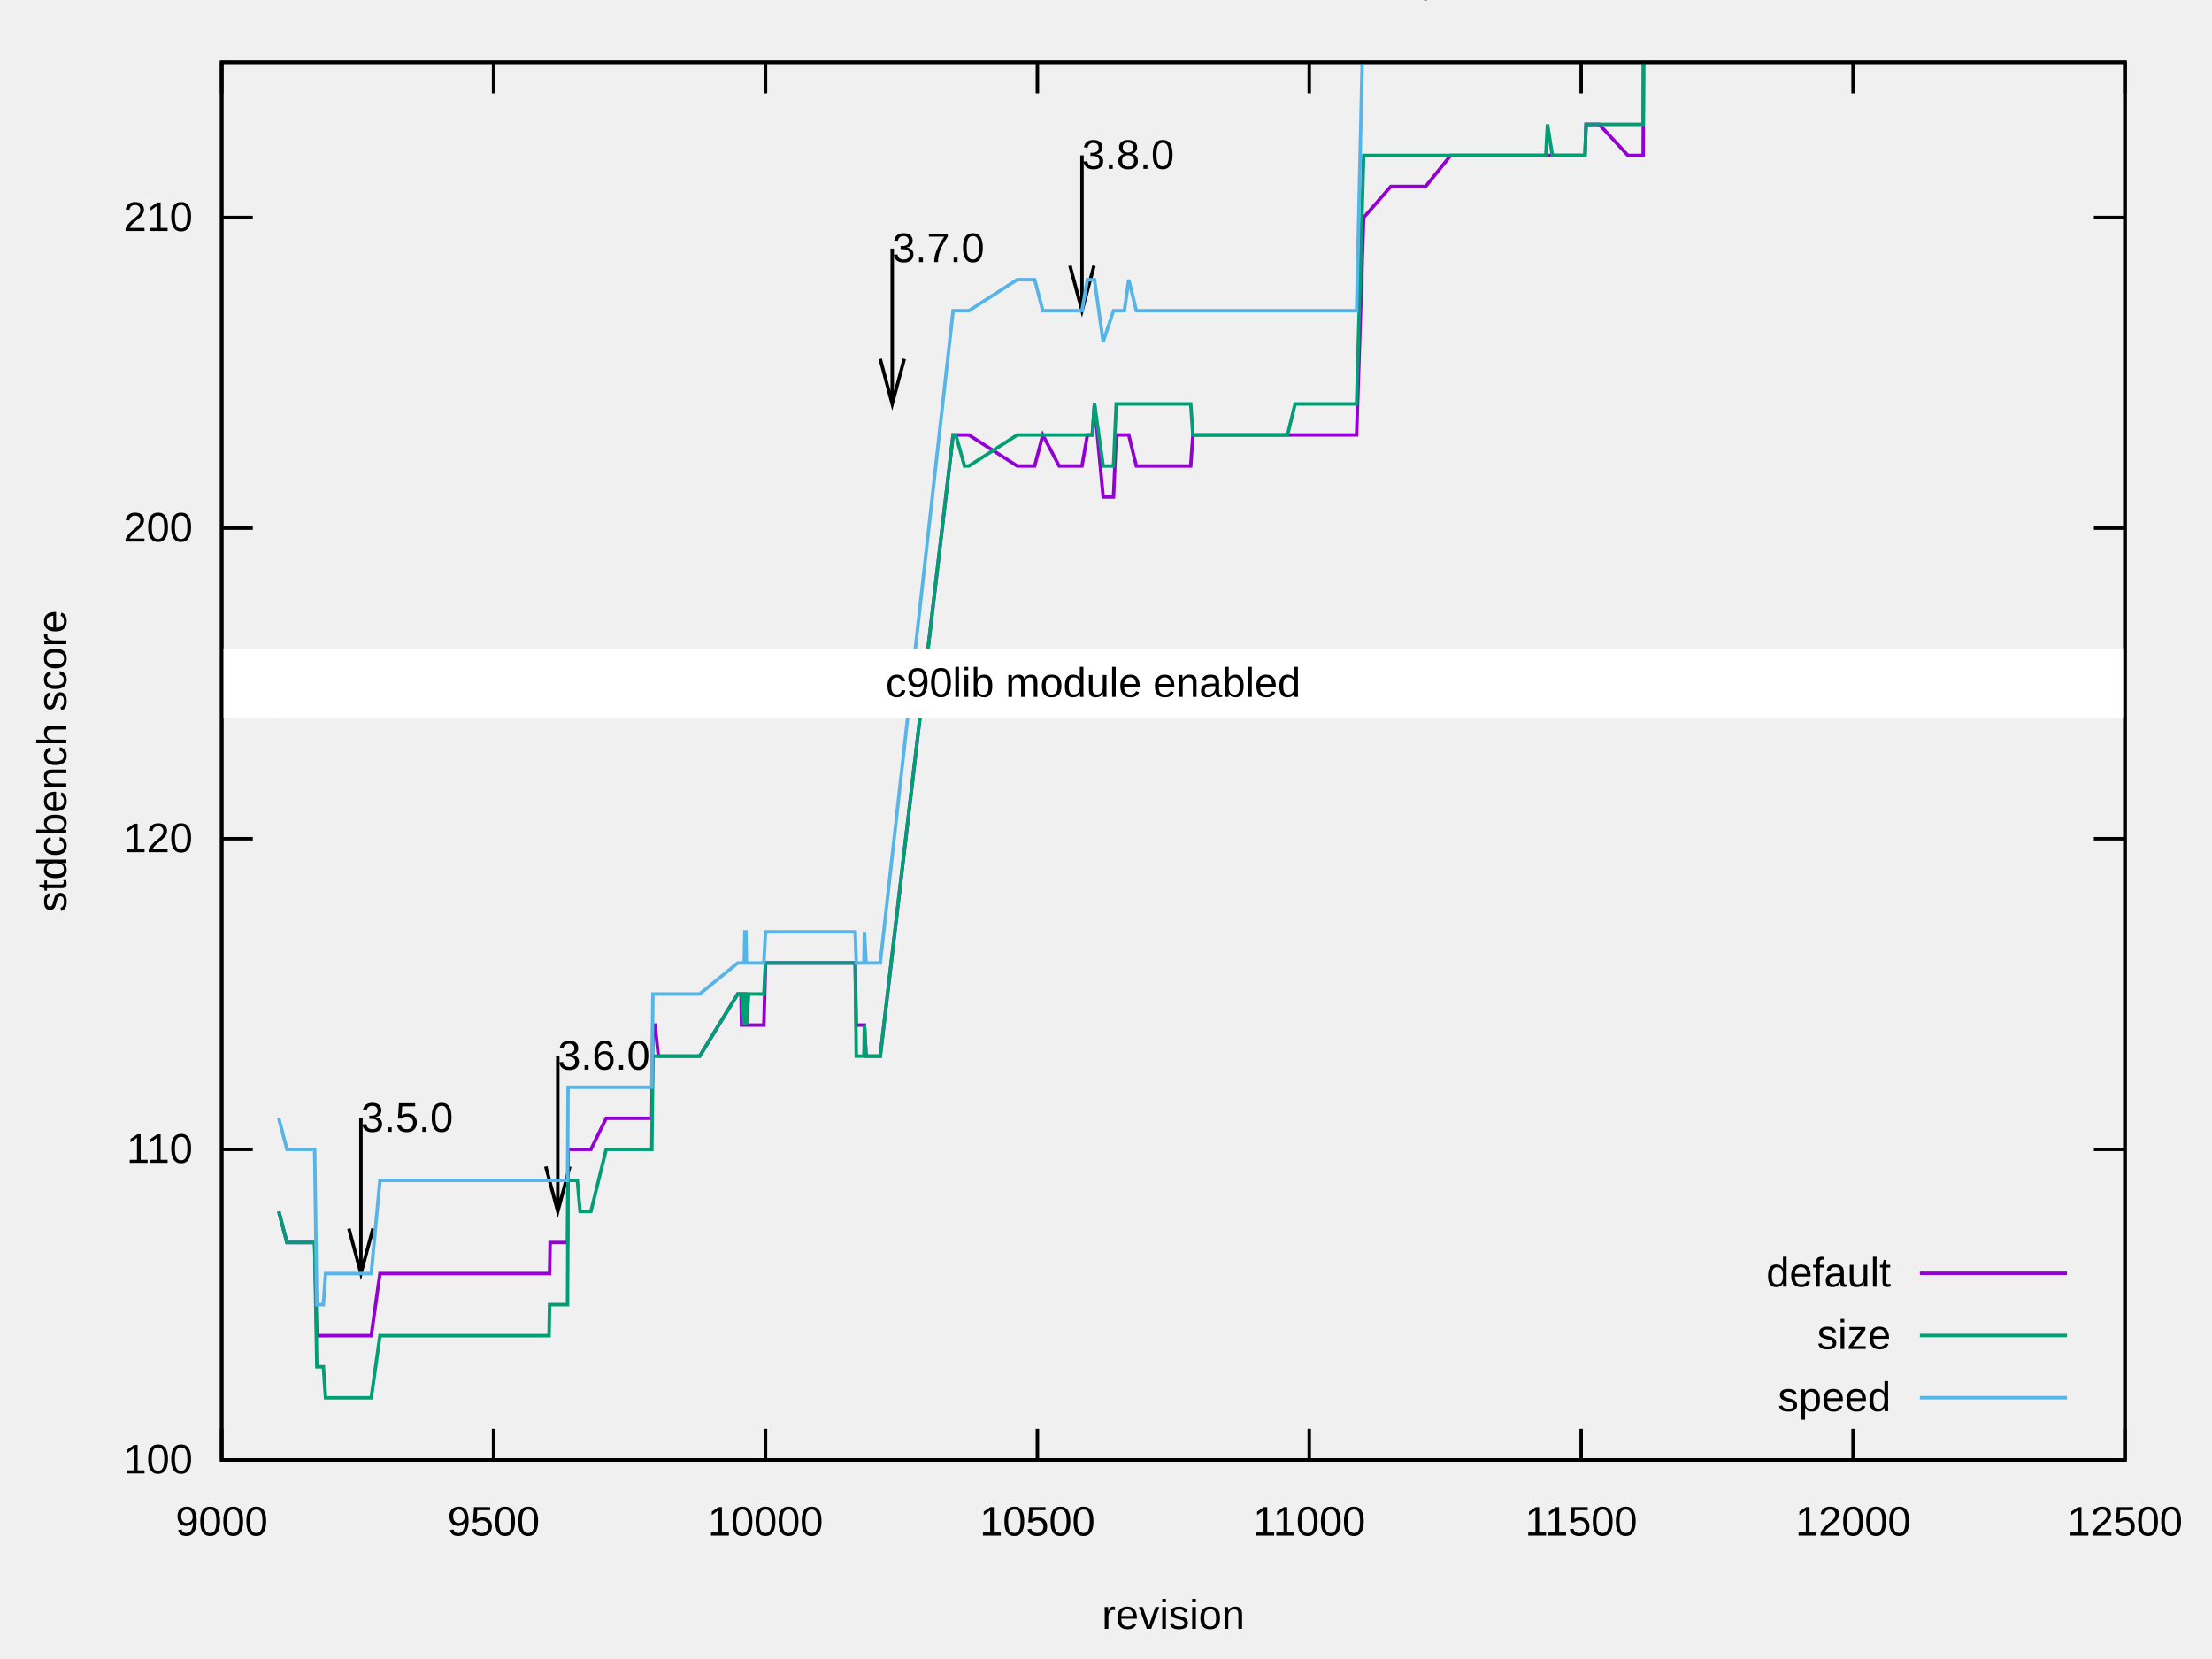
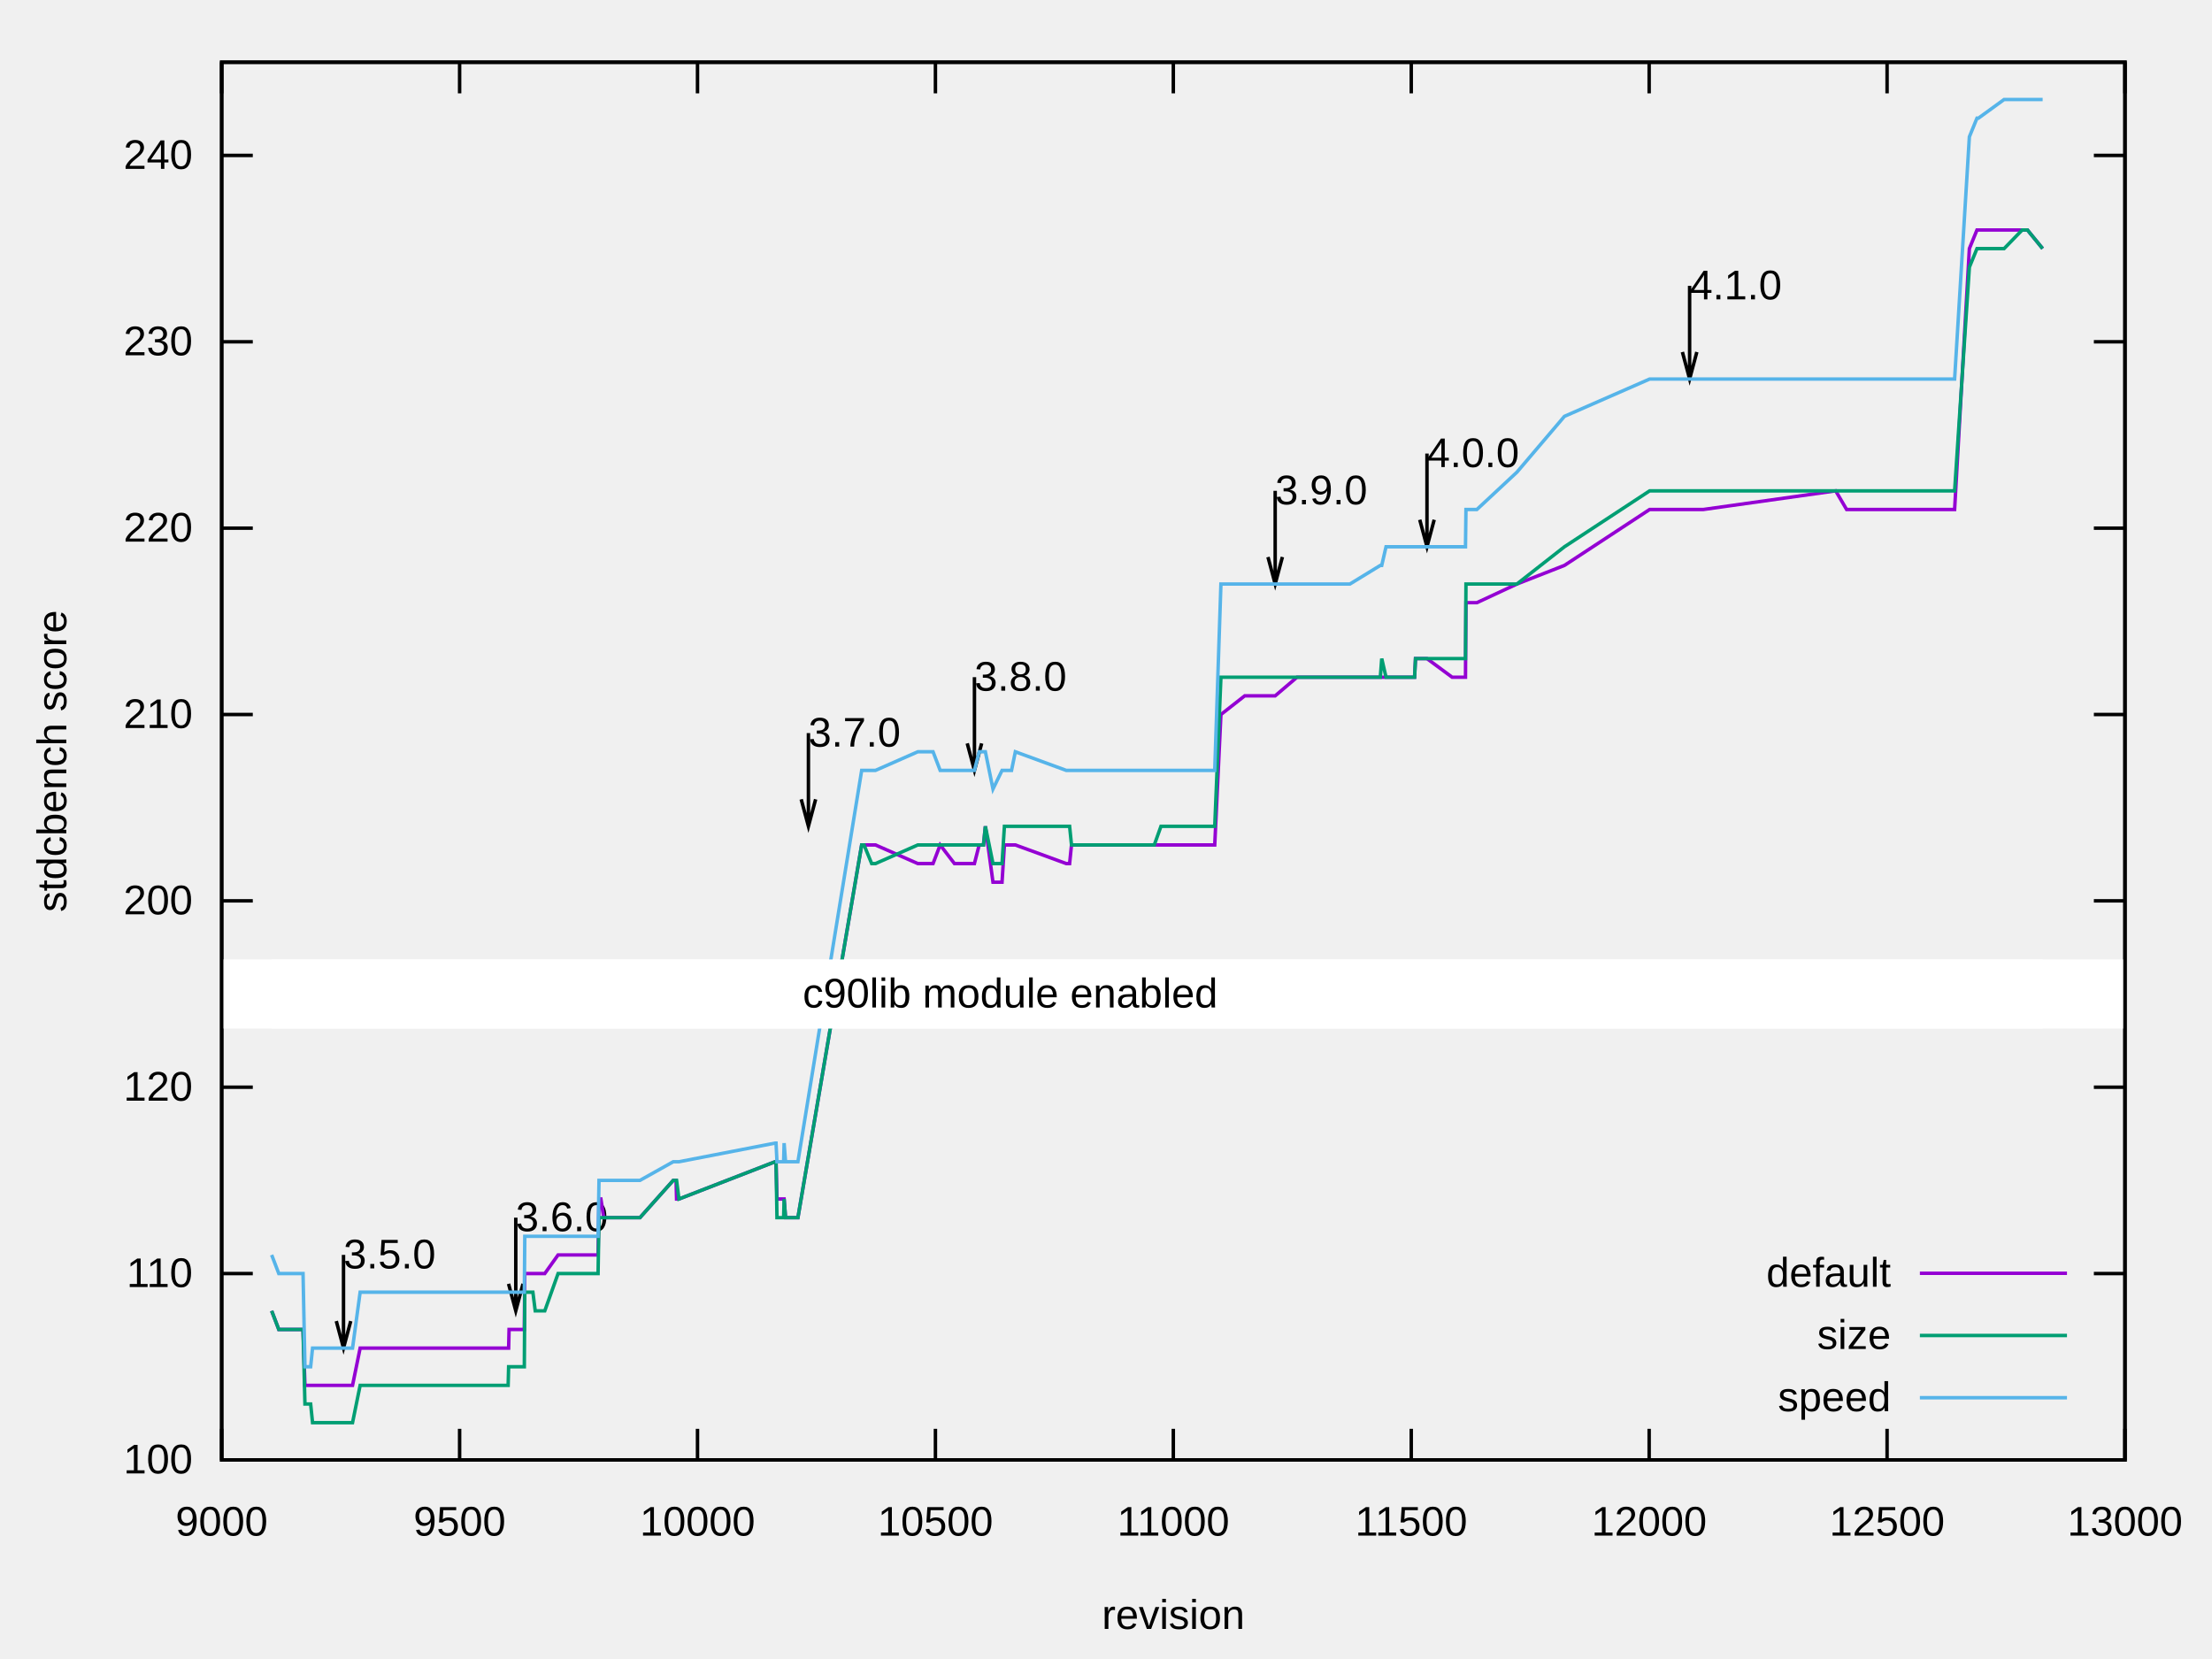
<svg xmlns="http://www.w3.org/2000/svg" xmlns:xlink="http://www.w3.org/1999/xlink" width="640" height="480" viewBox="0 0 640 480">
  <g id="gnuplot_canvas">
    <rect x="0" y="0" width="640" height="480" fill="none" />
    <defs>
      <circle id="gpDot" r="0.5" stroke-width="0.5" stroke="currentColor" />
      <path id="gpPt0" stroke-width="0.222" stroke="currentColor" d="M-1,0 h2 M0,-1 v2" />
      <path id="gpPt1" stroke-width="0.222" stroke="currentColor" d="M-1,-1 L1,1 M1,-1 L-1,1" />
      <path id="gpPt2" stroke-width="0.222" stroke="currentColor" d="M-1,0 L1,0 M0,-1 L0,1 M-1,-1 L1,1 M-1,1 L1,-1" />
      <rect id="gpPt3" stroke-width="0.222" stroke="currentColor" x="-1" y="-1" width="2" height="2" />
      <rect id="gpPt4" stroke-width="0.222" stroke="currentColor" fill="currentColor" x="-1" y="-1" width="2" height="2" />
      <circle id="gpPt5" stroke-width="0.222" stroke="currentColor" cx="0" cy="0" r="1" />
      <use xlink:href="#gpPt5" id="gpPt6" fill="currentColor" stroke="none" />
      <path id="gpPt7" stroke-width="0.222" stroke="currentColor" d="M0,-1.33 L-1.33,0.67 L1.33,0.67 z" />
      <use xlink:href="#gpPt7" id="gpPt8" fill="currentColor" stroke="none" />
      <use xlink:href="#gpPt7" id="gpPt9" stroke="currentColor" transform="rotate(180)" />
      <use xlink:href="#gpPt9" id="gpPt10" fill="currentColor" stroke="none" />
      <use xlink:href="#gpPt3" id="gpPt11" stroke="currentColor" transform="rotate(45)" />
      <use xlink:href="#gpPt11" id="gpPt12" fill="currentColor" stroke="none" />
      <path id="gpPt13" stroke-width="0.222" stroke="currentColor" d="M0,1.330 L1.265,0.411 L0.782,-1.067 L-0.782,-1.076 L-1.265,0.411 z" />
      <use xlink:href="#gpPt13" id="gpPt14" fill="currentColor" stroke="none" />
      <filter id="textbox" filterUnits="objectBoundingBox" x="0" y="0" height="1" width="1">
        <feFlood flood-color="white" flood-opacity="1" result="bgnd" />
        <feComposite in="SourceGraphic" in2="bgnd" operator="atop" />
      </filter>
      <filter id="greybox" filterUnits="objectBoundingBox" x="0" y="0" height="1" width="1">
        <feFlood flood-color="lightgrey" flood-opacity="1" result="grey" />
        <feComposite in="SourceGraphic" in2="grey" operator="atop" />
      </filter>
    </defs>
    <g fill="none" color="white" stroke="currentColor" stroke-width="1.00" stroke-linecap="butt" stroke-linejoin="miter">
</g>
    <g fill="none" color="black" stroke="currentColor" stroke-width="1.00" stroke-linecap="butt" stroke-linejoin="miter">
      <path stroke="black" d="M64.14,422.40 L73.14,422.40 M614.82,422.40 L605.82,422.40  " />
      <g transform="translate(55.75,426.30)" stroke="none" fill="black" font-family="Arial" font-size="12.00" text-anchor="end">
        <text>
          <tspan font-family="Arial">100</tspan>
        </text>
      </g>
    </g>
    <g fill="none" color="black" stroke="currentColor" stroke-width="1.00" stroke-linecap="butt" stroke-linejoin="miter">
-       <path stroke="black" d="M64.14,332.54 L73.14,332.54 M614.82,332.54 L605.82,332.54  " />
-       <g transform="translate(55.75,336.44)" stroke="none" fill="black" font-family="Arial" font-size="12.00" text-anchor="end">
+       <path stroke="black" d="M64.14,368.48 L73.14,368.48 M614.82,368.48 L605.82,368.48  " />
+       <g transform="translate(55.75,372.38)" stroke="none" fill="black" font-family="Arial" font-size="12.00" text-anchor="end">
        <text>
          <tspan font-family="Arial">110</tspan>
        </text>
      </g>
    </g>
    <g fill="none" color="black" stroke="currentColor" stroke-width="1.00" stroke-linecap="butt" stroke-linejoin="miter">
-       <path stroke="black" d="M64.14,242.67 L73.14,242.67 M614.82,242.67 L605.82,242.67  " />
-       <g transform="translate(55.75,246.57)" stroke="none" fill="black" font-family="Arial" font-size="12.00" text-anchor="end">
+       <path stroke="black" d="M64.14,314.56 L73.14,314.56 M614.82,314.56 L605.82,314.56  " />
+       <g transform="translate(55.75,318.46)" stroke="none" fill="black" font-family="Arial" font-size="12.00" text-anchor="end">
        <text>
          <tspan font-family="Arial">120</tspan>
+         </text>
+       </g>
+     </g>
+     <g fill="none" color="black" stroke="currentColor" stroke-width="1.00" stroke-linecap="butt" stroke-linejoin="miter">
+       <path stroke="black" d="M64.14,260.64 L73.14,260.64 M614.82,260.64 L605.82,260.64  " />
+       <g transform="translate(55.75,264.54)" stroke="none" fill="black" font-family="Arial" font-size="12.00" text-anchor="end">
+         <text>
+           <tspan font-family="Arial">200</tspan>
+         </text>
+       </g>
+     </g>
+     <g fill="none" color="black" stroke="currentColor" stroke-width="1.00" stroke-linecap="butt" stroke-linejoin="miter">
+       <path stroke="black" d="M64.14,206.73 L73.14,206.73 M614.82,206.73 L605.82,206.73  " />
+       <g transform="translate(55.75,210.63)" stroke="none" fill="black" font-family="Arial" font-size="12.00" text-anchor="end">
+         <text>
+           <tspan font-family="Arial">210</tspan>
        </text>
      </g>
    </g>
    <g fill="none" color="black" stroke="currentColor" stroke-width="1.00" stroke-linecap="butt" stroke-linejoin="miter">
      <path stroke="black" d="M64.14,152.81 L73.14,152.81 M614.82,152.81 L605.82,152.81  " />
      <g transform="translate(55.75,156.71)" stroke="none" fill="black" font-family="Arial" font-size="12.00" text-anchor="end">
        <text>
-           <tspan font-family="Arial">200</tspan>
-         </text>
-       </g>
-     </g>
-     <g fill="none" color="black" stroke="currentColor" stroke-width="1.00" stroke-linecap="butt" stroke-linejoin="miter">
-       <path stroke="black" d="M64.14,62.94 L73.14,62.94 M614.82,62.94 L605.82,62.94  " />
-       <g transform="translate(55.75,66.84)" stroke="none" fill="black" font-family="Arial" font-size="12.00" text-anchor="end">
-         <text>
-           <tspan font-family="Arial">210</tspan>
+           <tspan font-family="Arial">220</tspan>
+         </text>
+       </g>
+     </g>
+     <g fill="none" color="black" stroke="currentColor" stroke-width="1.00" stroke-linecap="butt" stroke-linejoin="miter">
+       <path stroke="black" d="M64.14,98.89 L73.14,98.89 M614.82,98.89 L605.82,98.89  " />
+       <g transform="translate(55.75,102.79)" stroke="none" fill="black" font-family="Arial" font-size="12.00" text-anchor="end">
+         <text>
+           <tspan font-family="Arial">230</tspan>
+         </text>
+       </g>
+     </g>
+     <g fill="none" color="black" stroke="currentColor" stroke-width="1.00" stroke-linecap="butt" stroke-linejoin="miter">
+       <path stroke="black" d="M64.14,44.97 L73.14,44.97 M614.82,44.97 L605.82,44.97  " />
+       <g transform="translate(55.75,48.87)" stroke="none" fill="black" font-family="Arial" font-size="12.00" text-anchor="end">
+         <text>
+           <tspan font-family="Arial">240</tspan>
        </text>
      </g>
    </g>
    <g fill="none" color="black" stroke="currentColor" stroke-width="1.00" stroke-linecap="butt" stroke-linejoin="miter">
      <path stroke="black" d="M64.14,422.40 L64.14,413.40 M64.14,18.01 L64.14,27.01  " />
      <g transform="translate(64.14,444.30)" stroke="none" fill="black" font-family="Arial" font-size="12.00" text-anchor="middle">
        <text>
          <tspan font-family="Arial"> 9000</tspan>
        </text>
      </g>
    </g>
    <g fill="none" color="black" stroke="currentColor" stroke-width="1.00" stroke-linecap="butt" stroke-linejoin="miter">
-       <path stroke="black" d="M142.81,422.40 L142.81,413.40 M142.81,18.01 L142.81,27.01  " />
-       <g transform="translate(142.81,444.30)" stroke="none" fill="black" font-family="Arial" font-size="12.00" text-anchor="middle">
+       <path stroke="black" d="M132.98,422.40 L132.98,413.40 M132.98,18.01 L132.98,27.01  " />
+       <g transform="translate(132.98,444.30)" stroke="none" fill="black" font-family="Arial" font-size="12.00" text-anchor="middle">
        <text>
          <tspan font-family="Arial"> 9500</tspan>
        </text>
      </g>
    </g>
    <g fill="none" color="black" stroke="currentColor" stroke-width="1.00" stroke-linecap="butt" stroke-linejoin="miter">
-       <path stroke="black" d="M221.48,422.40 L221.48,413.40 M221.48,18.01 L221.48,27.01  " />
-       <g transform="translate(221.48,444.30)" stroke="none" fill="black" font-family="Arial" font-size="12.00" text-anchor="middle">
+       <path stroke="black" d="M201.81,422.40 L201.81,413.40 M201.81,18.01 L201.81,27.01  " />
+       <g transform="translate(201.81,444.30)" stroke="none" fill="black" font-family="Arial" font-size="12.00" text-anchor="middle">
        <text>
          <tspan font-family="Arial"> 10000</tspan>
        </text>
      </g>
    </g>
    <g fill="none" color="black" stroke="currentColor" stroke-width="1.00" stroke-linecap="butt" stroke-linejoin="miter">
-       <path stroke="black" d="M300.15,422.40 L300.15,413.40 M300.15,18.01 L300.15,27.01  " />
-       <g transform="translate(300.15,444.30)" stroke="none" fill="black" font-family="Arial" font-size="12.00" text-anchor="middle">
+       <path stroke="black" d="M270.65,422.40 L270.65,413.40 M270.65,18.01 L270.65,27.01  " />
+       <g transform="translate(270.65,444.30)" stroke="none" fill="black" font-family="Arial" font-size="12.00" text-anchor="middle">
        <text>
          <tspan font-family="Arial"> 10500</tspan>
        </text>
      </g>
    </g>
    <g fill="none" color="black" stroke="currentColor" stroke-width="1.00" stroke-linecap="butt" stroke-linejoin="miter">
-       <path stroke="black" d="M378.81,422.40 L378.81,413.40 M378.81,18.01 L378.81,27.01  " />
-       <g transform="translate(378.81,444.30)" stroke="none" fill="black" font-family="Arial" font-size="12.00" text-anchor="middle">
+       <path stroke="black" d="M339.48,422.40 L339.48,413.40 M339.48,18.01 L339.48,27.01  " />
+       <g transform="translate(339.48,444.30)" stroke="none" fill="black" font-family="Arial" font-size="12.00" text-anchor="middle">
        <text>
          <tspan font-family="Arial"> 11000</tspan>
        </text>
      </g>
    </g>
    <g fill="none" color="black" stroke="currentColor" stroke-width="1.00" stroke-linecap="butt" stroke-linejoin="miter">
-       <path stroke="black" d="M457.48,422.40 L457.48,413.40 M457.48,18.01 L457.48,27.01  " />
-       <g transform="translate(457.48,444.30)" stroke="none" fill="black" font-family="Arial" font-size="12.00" text-anchor="middle">
+       <path stroke="black" d="M408.32,422.40 L408.32,413.40 M408.32,18.01 L408.32,27.01  " />
+       <g transform="translate(408.32,444.30)" stroke="none" fill="black" font-family="Arial" font-size="12.00" text-anchor="middle">
        <text>
          <tspan font-family="Arial"> 11500</tspan>
        </text>
      </g>
    </g>
    <g fill="none" color="black" stroke="currentColor" stroke-width="1.00" stroke-linecap="butt" stroke-linejoin="miter">
-       <path stroke="black" d="M536.15,422.40 L536.15,413.40 M536.15,18.01 L536.15,27.01  " />
-       <g transform="translate(536.15,444.30)" stroke="none" fill="black" font-family="Arial" font-size="12.00" text-anchor="middle">
+       <path stroke="black" d="M477.15,422.40 L477.15,413.40 M477.15,18.01 L477.15,27.01  " />
+       <g transform="translate(477.15,444.30)" stroke="none" fill="black" font-family="Arial" font-size="12.00" text-anchor="middle">
        <text>
          <tspan font-family="Arial"> 12000</tspan>
+         </text>
+       </g>
+     </g>
+     <g fill="none" color="black" stroke="currentColor" stroke-width="1.00" stroke-linecap="butt" stroke-linejoin="miter">
+       <path stroke="black" d="M545.99,422.40 L545.99,413.40 M545.99,18.01 L545.99,27.01  " />
+       <g transform="translate(545.99,444.30)" stroke="none" fill="black" font-family="Arial" font-size="12.00" text-anchor="middle">
+         <text>
+           <tspan font-family="Arial"> 12500</tspan>
        </text>
      </g>
    </g>
    <g fill="none" color="black" stroke="currentColor" stroke-width="1.00" stroke-linecap="butt" stroke-linejoin="miter">
      <path stroke="black" d="M614.82,422.40 L614.82,413.40 M614.82,18.01 L614.82,27.01  " />
      <g transform="translate(614.82,444.30)" stroke="none" fill="black" font-family="Arial" font-size="12.00" text-anchor="middle">
        <text>
-           <tspan font-family="Arial"> 12500</tspan>
+           <tspan font-family="Arial"> 13000</tspan>
        </text>
      </g>
    </g>
    <g fill="none" color="black" stroke="currentColor" stroke-width="1.00" stroke-linecap="butt" stroke-linejoin="miter">
</g>
    <g fill="none" color="black" stroke="currentColor" stroke-width="1.00" stroke-linecap="butt" stroke-linejoin="miter">
      <path stroke="black" d="M64.14,18.01 L64.14,422.40 L614.82,422.40 L614.82,18.01 L64.14,18.01 Z  " />
-       <g transform="translate(104.42,327.45)" stroke="none" fill="black" font-family="Arial" font-size="12.00" text-anchor="start">
+       <g transform="translate(99.38,366.99)" stroke="none" fill="black" font-family="Arial" font-size="12.00" text-anchor="start">
        <text>
          <tspan font-family="Arial">3.5.0</tspan>
        </text>
      </g>
-       <g transform="translate(161.37,309.48)" stroke="none" fill="black" font-family="Arial" font-size="12.00" text-anchor="start">
+       <g transform="translate(149.22,356.21)" stroke="none" fill="black" font-family="Arial" font-size="12.00" text-anchor="start">
        <text>
          <tspan font-family="Arial">3.6.0</tspan>
        </text>
      </g>
-       <g transform="translate(258.14,75.83)" stroke="none" fill="black" font-family="Arial" font-size="12.00" text-anchor="start">
+       <g transform="translate(233.89,216.02)" stroke="none" fill="black" font-family="Arial" font-size="12.00" text-anchor="start">
        <text>
          <tspan font-family="Arial">3.7.0</tspan>
        </text>
      </g>
-       <g transform="translate(313.05,48.87)" stroke="none" fill="black" font-family="Arial" font-size="12.00" text-anchor="start">
+       <g transform="translate(281.93,199.84)" stroke="none" fill="black" font-family="Arial" font-size="12.00" text-anchor="start">
        <text>
          <tspan font-family="Arial">3.8.0</tspan>
        </text>
      </g>
+       <g transform="translate(368.94,145.92)" stroke="none" fill="black" font-family="Arial" font-size="12.00" text-anchor="start">
+         <text>
+           <tspan font-family="Arial">3.9.0</tspan>
+         </text>
+       </g>
+       <g transform="translate(412.86,135.14)" stroke="none" fill="black" font-family="Arial" font-size="12.00" text-anchor="start">
+         <text>
+           <tspan font-family="Arial">4.0.0</tspan>
+         </text>
+       </g>
+       <g transform="translate(488.85,86.61)" stroke="none" fill="black" font-family="Arial" font-size="12.00" text-anchor="start">
+         <text>
+           <tspan font-family="Arial">4.1.0</tspan>
+         </text>
+       </g>
    </g>
    <g fill="none" color="black" stroke="black" stroke-width="20.00" stroke-linecap="butt" stroke-linejoin="miter">
</g>
    <g fill="none" color="black" stroke="currentColor" stroke-width="20.00" stroke-linecap="butt" stroke-linejoin="miter">
-       <path stroke="white" d="M64.15,197.73 L614.83,197.73  " />
+       <path stroke="white" d="M64.15,287.59 L614.83,287.59  " />
    </g>
    <g fill="none" color="black" stroke="white" stroke-width="1.00" stroke-linecap="butt" stroke-linejoin="miter">
-       <path stroke="black" d="M100.95,355.46 L104.43,368.47 L107.91,355.46 M104.43,323.54 L104.43,368.47 M157.90,337.49 L161.38,350.50 L164.86,337.49   M161.38,305.57 L161.38,350.50 M254.67,103.84 L258.15,116.85 L261.63,103.84 M258.15,71.92 L258.15,116.85 M309.58,76.88   L313.06,89.89 L316.54,76.88 M313.06,44.96 L313.06,89.89 M412.49,0.01 L412.49,0.03 M412.48,0.01 L412.49,0.03   L412.49,0.01  " />
+       <path stroke="black" d="M97.30,382.23 L99.39,390.04 L101.48,382.23 M99.39,363.08 L99.39,390.04 M147.14,371.45 L149.23,379.26 L151.32,371.45   M149.23,352.30 L149.23,379.26 M231.81,231.26 L233.90,239.07 L235.99,231.26 M233.90,212.11 L233.90,239.07 M279.85,215.08   L281.94,222.89 L284.03,215.08 M281.94,195.93 L281.94,222.89 M366.86,161.16 L368.95,168.97 L371.04,161.16 M368.95,142.01   L368.95,168.97 M410.78,150.38 L412.87,158.19 L414.96,150.38 M412.87,131.23 L412.87,158.19 M486.77,101.85 L488.86,109.66   L490.95,101.85 M488.86,82.70 L488.86,109.66  " />
    </g>
    <g fill="none" color="black" stroke="currentColor" stroke-width="1.00" stroke-linecap="butt" stroke-linejoin="miter">
      <g transform="translate(19.18,220.21) rotate(270)" stroke="none" fill="black" font-family="Arial" font-size="12.00" text-anchor="middle">
        <text>
          <tspan font-family="Arial">stdcbench score</tspan>
        </text>
      </g>
    </g>
    <g fill="none" color="black" stroke="currentColor" stroke-width="1.00" stroke-linecap="butt" stroke-linejoin="miter">
      <g transform="translate(339.48,471.30)" stroke="none" fill="black" font-family="Arial" font-size="12.00" text-anchor="middle">
        <text>
          <tspan font-family="Arial">revision</tspan>
        </text>
      </g>
    </g>
    <g fill="none" color="black" stroke="currentColor" stroke-width="1.00" stroke-linecap="butt" stroke-linejoin="miter">
</g>
    <g id="gnuplot_plot_1">
      <g fill="none" color="black" stroke="currentColor" stroke-width="1.00" stroke-linecap="butt" stroke-linejoin="miter">
        <g transform="translate(547.09,372.30)" stroke="none" fill="black" font-family="Arial" font-size="12.00" text-anchor="end">
          <text>
            <tspan font-family="Arial">default</tspan>
          </text>
        </g>
      </g>
      <g fill="none" color="black" stroke="currentColor" stroke-width="1.00" stroke-linecap="butt" stroke-linejoin="miter">
-         <path stroke="rgb(148,   0, 211)" d="M555.48,368.40 L598.04,368.40 M80.66,350.51 L83.02,359.49 L83.65,359.49 L84.12,359.49 L85.85,359.49 L88.84,359.49   L91.04,359.49 L91.67,386.45 L92.78,386.45 L93.56,386.45 L94.19,386.45 L94.51,386.45 L96.71,386.45 L96.87,386.45   L98.44,386.45 L100.80,386.45 L104.42,386.45 L107.41,386.45 L109.93,368.48 L112.44,368.48 L113.07,368.48 L114.33,368.48   L119.84,368.48 L123.30,368.48 L133.05,368.48 L133.68,368.48 L134.16,368.48 L135.26,368.48 L136.67,368.48 L139.35,368.48   L140.76,368.48 L141.55,368.48 L141.71,368.48 L142.49,368.48 L146.11,368.48 L149.10,368.48 L150.68,368.48 L153.51,368.48   L155.55,368.48 L156.81,368.48 L157.91,368.48 L158.70,368.48 L158.86,368.48 L159.01,368.48 L159.17,359.49 L161.37,359.49   L162.32,359.49 L163.58,359.49 L164.05,359.49 L164.21,359.49 L164.36,332.54 L164.52,332.54 L164.84,332.54 L165.62,332.54   L165.78,332.54 L166.25,332.54 L166.57,332.54 L166.88,332.54 L167.04,332.54 L167.83,332.54 L168.30,332.54 L168.61,332.54   L168.77,332.54 L168.93,332.54 L170.97,332.54 L175.38,323.55 L179.00,323.55 L180.57,323.55 L181.67,323.55 L182.30,323.55   L183.87,323.55 L184.35,323.55 L184.50,323.55 L184.66,323.55 L184.82,323.55 L185.76,323.55 L187.49,323.55 L188.44,323.55   L188.59,323.55 L188.91,296.59 L189.54,296.59 L190.48,305.58 L191.11,305.58 L191.27,305.58 L192.37,305.58 L192.84,305.58   L193.00,305.58 L193.16,305.58 L194.73,305.58 L195.04,305.58 L195.67,305.58 L202.44,305.58 L213.45,287.60 L214.08,287.60   L214.40,287.60 L214.55,296.59 L215.34,296.59 L215.50,287.60 L215.81,287.60 L215.97,296.59 L216.60,296.59 L217.70,296.59   L218.96,296.59 L220.53,296.59 L221.01,296.59 L221.48,278.62 L224.15,278.62 L229.03,278.62 L230.60,278.62 L232.33,278.62   L232.81,278.62 L233.59,278.62 L234.06,278.62 L238.47,278.62 L240.99,278.62 L244.61,278.62 L247.12,278.62 L247.44,278.62   L247.75,296.59 L248.85,296.59 L249.96,296.59 L250.11,296.59 L250.58,305.58 L251.69,305.58 L254.36,305.58 L254.68,305.58   L275.76,125.85 L276.39,125.85 L276.55,125.85 L279.06,125.85 L279.22,125.85 L280.32,125.85 L294.32,134.83 L299.36,134.83   L301.72,125.85 L306.44,134.83 L309.27,134.83 L313.05,134.83 L314.62,125.85 L316.04,125.85 L316.67,116.86 L319.18,143.82   L322.17,143.82 L322.96,125.85 L324.69,125.85 L325.32,125.85 L326.58,125.85 L328.78,134.83 L343.41,134.83 L344.51,134.83   L345.14,125.85 L345.30,125.85 L345.46,125.85 L345.77,125.85 L347.35,125.85 L363.08,125.85 L372.52,125.85 L374.72,125.85   L392.50,125.85 L394.55,62.94 L402.41,53.96 L412.48,53.96 L419.72,44.97 L430.74,44.97 L431.52,44.97 L437.19,44.97   L447.26,44.97 L447.73,44.97 L449.14,44.97 L458.58,44.97 L458.90,35.98 L462.67,35.98 L471.01,44.97 L475.42,44.97   L475.53,18.01  " />
+         <path stroke="rgb(148,   0, 211)" d="M555.48,368.40 L598.04,368.40 M78.60,379.27 L80.66,384.66 L81.21,384.66 L81.62,384.66 L83.14,384.66 L85.75,384.66   L87.68,384.66 L88.23,400.83 L89.20,400.83 L89.88,400.83 L90.43,400.83 L90.71,400.83 L92.64,400.83 L92.78,400.83   L94.15,400.83 L96.22,400.83 L99.38,400.83 L102.00,400.83 L104.20,390.05 L106.40,390.05 L106.96,390.05 L108.06,390.05   L112.88,390.05 L115.90,390.05 L124.44,390.05 L124.99,390.05 L125.40,390.05 L126.37,390.05 L127.61,390.05 L129.95,390.05   L131.19,390.05 L131.87,390.05 L132.01,390.05 L132.70,390.05 L135.87,390.05 L138.48,390.05 L139.86,390.05 L142.34,390.05   L144.13,390.05 L145.23,390.05 L146.19,390.05 L146.88,390.05 L147.02,390.05 L147.16,390.05 L147.29,384.66 L149.22,384.66   L150.05,384.66 L151.15,384.66 L151.56,384.66 L151.70,384.66 L151.84,368.48 L151.97,368.48 L152.25,368.48 L152.94,368.48   L153.07,368.48 L153.49,368.48 L153.76,368.48 L154.04,368.48 L154.18,368.48 L154.86,368.48 L155.28,368.48 L155.55,368.48   L155.69,368.48 L155.83,368.48 L157.62,368.48 L161.47,363.09 L164.64,363.09 L166.02,363.09 L166.98,363.09 L167.53,363.09   L168.91,363.09 L169.32,363.09 L169.46,363.09 L169.60,363.09 L169.73,363.09 L170.56,363.09 L172.07,363.09 L172.90,363.09   L173.04,363.09 L173.31,346.91 L173.86,346.91 L174.69,352.31 L175.24,352.31 L175.38,352.31 L176.34,352.31 L176.75,352.31   L176.89,352.31 L177.03,352.31 L178.41,352.31 L178.68,352.31 L179.23,352.31 L185.15,352.31 L194.79,341.52 L195.34,341.52   L195.61,341.52 L195.75,346.91 L196.44,346.91 L224.25,336.13 L224.53,336.13 L224.80,346.91 L225.76,346.91 L226.73,346.91   L226.87,346.91 L227.28,352.31 L228.24,352.31 L230.58,352.31 L230.86,352.31 L249.31,244.47 L249.86,244.47 L249.99,244.47   L252.20,244.47 L252.33,244.47 L253.30,244.47 L265.55,249.86 L269.96,249.86 L272.02,244.47 L276.15,249.86 L278.63,249.86   L281.93,249.86 L283.31,244.47 L284.55,244.47 L285.10,239.08 L287.30,255.25 L289.92,255.25 L290.61,244.47 L292.12,244.47   L292.67,244.47 L293.77,244.47 L308.50,249.86 L309.47,249.86 L310.02,244.47 L310.16,244.47 L310.29,244.47 L310.57,244.47   L311.95,244.47 L325.71,244.47 L333.97,244.47 L335.90,244.47 L351.46,244.47 L353.25,206.73 L360.13,201.33 L368.94,201.33   L375.27,195.94 L384.91,195.94 L385.60,195.94 L390.56,195.94 L399.37,195.94 L399.78,195.94 L401.02,195.94 L409.28,195.94   L409.55,190.55 L412.86,190.55 L420.15,195.94 L424.01,195.94 L424.15,174.37 L425.52,174.37 L426.21,174.37 L426.35,174.37   L427.18,174.37 L427.31,174.37 L438.88,168.98 L452.64,163.59 L477.29,147.41 L484.86,147.41 L488.85,147.41 L490.64,147.41   L490.92,147.41 L491.19,147.41 L491.74,147.41 L492.16,147.41 L492.84,147.41 L531.12,142.02 L534.28,147.41 L536.35,147.41   L539.10,147.41 L541.03,147.41 L544.33,147.41 L545.30,147.41 L547.09,147.41 L565.53,147.41 L569.80,71.93 L572.00,66.54   L572.42,66.54 L579.85,66.54 L585.08,66.54 L586.60,66.54 L591.00,71.93  " />
      </g>
    </g>
    <g id="gnuplot_plot_2">
      <g fill="none" color="black" stroke="currentColor" stroke-width="1.00" stroke-linecap="butt" stroke-linejoin="miter">
        <g transform="translate(547.09,390.30)" stroke="none" fill="black" font-family="Arial" font-size="12.00" text-anchor="end">
          <text>
            <tspan font-family="Arial">size</tspan>
          </text>
        </g>
      </g>
      <g fill="none" color="black" stroke="currentColor" stroke-width="1.00" stroke-linecap="butt" stroke-linejoin="miter">
-         <path stroke="rgb(  0, 158, 115)" d="M555.48,386.40 L598.04,386.40 M80.66,350.51 L83.02,359.49 L83.65,359.49 L84.12,359.49 L85.85,359.49 L88.84,359.49   L91.04,359.49 L91.67,395.44 L92.78,395.44 L93.56,395.44 L94.19,404.43 L94.51,404.43 L96.71,404.43 L96.87,404.43   L98.44,404.43 L100.80,404.43 L104.42,404.43 L107.41,404.43 L109.93,386.45 L112.44,386.45 L113.07,386.45 L114.33,386.45   L119.84,386.45 L123.30,386.45 L133.05,386.45 L133.68,386.45 L134.16,386.45 L135.26,386.45 L136.67,386.45 L139.35,386.45   L140.76,386.45 L141.55,386.45 L141.71,386.45 L142.49,386.45 L146.11,386.45 L149.10,386.45 L150.68,386.45 L153.51,386.45   L155.55,386.45 L156.81,386.45 L157.91,386.45 L158.70,386.45 L158.86,386.45 L159.01,377.47 L159.17,377.47 L161.37,377.47   L162.32,377.47 L163.58,377.47 L164.05,377.47 L164.21,377.47 L164.36,341.52 L164.52,341.52 L164.84,341.52 L165.62,341.52   L165.78,341.52 L166.25,341.52 L166.57,341.52 L166.88,341.52 L167.04,341.52 L167.83,350.51 L168.30,350.51 L168.61,350.51   L168.77,350.51 L168.93,350.51 L170.97,350.51 L175.38,332.54 L179.00,332.54 L180.57,332.54 L181.67,332.54 L182.30,332.54   L183.87,332.54 L184.35,332.54 L184.50,332.54 L184.66,332.54 L184.82,332.54 L185.76,332.54 L187.49,332.54 L188.44,332.54   L188.59,332.54 L188.91,305.58 L189.54,305.58 L190.48,305.58 L191.11,305.58 L191.27,305.58 L192.37,305.58 L192.84,305.58   L193.00,305.58 L193.16,305.58 L194.73,305.58 L195.04,305.58 L195.67,305.58 L202.44,305.58 L213.45,287.60 L214.08,287.60   L214.40,287.60 L214.55,287.60 L215.34,296.59 L215.50,287.60 L215.81,287.60 L215.97,296.59 L216.60,287.60 L217.70,287.60   L218.96,287.60 L220.53,287.60 L221.01,287.60 L221.48,278.62 L224.15,278.62 L229.03,278.62 L230.60,278.62 L232.33,278.62   L232.81,278.62 L233.59,278.62 L234.06,278.62 L238.47,278.62 L240.99,278.62 L244.61,278.62 L247.12,278.62 L247.44,278.62   L247.75,305.58 L248.85,305.58 L249.96,305.58 L250.11,296.59 L250.58,305.58 L251.69,305.58 L254.36,305.58 L254.68,305.58   L275.76,125.85 L276.39,125.85 L276.55,125.85 L279.06,134.83 L279.22,134.83 L280.32,134.83 L294.32,125.85 L299.36,125.85   L301.72,125.85 L306.44,125.85 L309.27,125.85 L313.05,125.85 L314.62,125.85 L316.04,125.85 L316.67,116.86 L319.18,134.83   L322.17,134.83 L322.96,116.86 L324.69,116.86 L325.32,116.86 L326.58,116.86 L328.78,116.86 L343.41,116.86 L344.51,116.86   L345.14,125.85 L345.30,125.85 L345.46,125.85 L345.77,125.85 L347.35,125.85 L363.08,125.85 L372.52,125.85 L374.72,116.86   L392.50,116.86 L394.55,44.97 L402.41,44.97 L412.48,44.97 L419.72,44.97 L430.74,44.97 L431.52,44.97 L437.19,44.97   L447.26,44.97 L447.73,35.98 L449.14,44.97 L458.58,44.97 L458.90,35.98 L462.67,35.98 L471.01,35.98 L475.42,35.98   L475.50,18.01  " />
+         <path stroke="rgb(  0, 158, 115)" d="M555.48,386.40 L598.04,386.40 M78.60,379.27 L80.66,384.66 L81.21,384.66 L81.62,384.66 L83.14,384.66 L85.75,384.66   L87.68,384.66 L88.23,406.22 L89.20,406.22 L89.88,406.22 L90.43,411.62 L90.71,411.62 L92.64,411.62 L92.78,411.62   L94.15,411.62 L96.22,411.62 L99.38,411.62 L102.00,411.62 L104.20,400.83 L106.40,400.83 L106.96,400.83 L108.06,400.83   L112.88,400.83 L115.90,400.83 L124.44,400.83 L124.99,400.83 L125.40,400.83 L126.37,400.83 L127.61,400.83 L129.95,400.83   L131.19,400.83 L131.87,400.83 L132.01,400.83 L132.70,400.83 L135.87,400.83 L138.48,400.83 L139.86,400.83 L142.34,400.83   L144.13,400.83 L145.23,400.83 L146.19,400.83 L146.88,400.83 L147.02,400.83 L147.16,395.44 L147.29,395.44 L149.22,395.44   L150.05,395.44 L151.15,395.44 L151.56,395.44 L151.70,395.44 L151.84,373.87 L151.97,373.87 L152.25,373.87 L152.94,373.87   L153.07,373.87 L153.49,373.87 L153.76,373.87 L154.04,373.87 L154.18,373.87 L154.86,379.27 L155.28,379.27 L155.55,379.27   L155.69,379.27 L155.83,379.27 L157.62,379.27 L161.47,368.48 L164.64,368.48 L166.02,368.48 L166.98,368.48 L167.53,368.48   L168.91,368.48 L169.32,368.48 L169.46,368.48 L169.60,368.48 L169.73,368.48 L170.56,368.48 L172.07,368.48 L172.90,368.48   L173.04,368.48 L173.31,352.31 L173.86,352.31 L174.69,352.31 L175.24,352.31 L175.38,352.31 L176.34,352.31 L176.75,352.31   L176.89,352.31 L177.03,352.31 L178.41,352.31 L178.68,352.31 L179.23,352.31 L185.15,352.31 L194.79,341.52 L195.34,341.52   L195.61,341.52 L195.75,341.52 L196.44,346.91 L224.25,336.13 L224.53,336.13 L224.80,352.31 L225.76,352.31 L226.73,352.31   L226.87,346.91 L227.28,352.31 L228.24,352.31 L230.58,352.31 L230.86,352.31 L249.31,244.47 L249.86,244.47 L249.99,244.47   L252.20,249.86 L252.33,249.86 L253.30,249.86 L265.55,244.47 L269.96,244.47 L272.02,244.47 L276.15,244.47 L278.63,244.47   L281.93,244.47 L283.31,244.47 L284.55,244.47 L285.10,239.08 L287.30,249.86 L289.92,249.86 L290.61,239.08 L292.12,239.08   L292.67,239.08 L293.77,239.08 L308.50,239.08 L309.47,239.08 L310.02,244.47 L310.16,244.47 L310.29,244.47 L310.57,244.47   L311.95,244.47 L325.71,244.47 L333.97,244.47 L335.90,239.08 L351.46,239.08 L353.25,195.94 L360.13,195.94 L368.94,195.94   L375.27,195.94 L384.91,195.94 L385.60,195.94 L390.56,195.94 L399.37,195.94 L399.78,190.55 L401.02,195.94 L409.28,195.94   L409.55,190.55 L412.86,190.55 L420.15,190.55 L424.01,190.55 L424.15,168.98 L425.52,168.98 L426.21,168.98 L426.35,168.98   L427.18,168.98 L427.31,168.98 L438.88,168.98 L452.64,158.20 L477.29,142.02 L484.86,142.02 L488.85,142.02 L490.64,142.02   L490.92,142.02 L491.19,142.02 L491.74,142.02 L492.16,142.02 L492.84,142.02 L531.12,142.02 L534.28,142.02 L536.35,142.02   L539.10,142.02 L541.03,142.02 L544.33,142.02 L545.30,142.02 L547.09,142.02 L565.53,142.02 L569.80,77.32 L572.00,71.93   L572.42,71.93 L579.85,71.93 L585.08,66.54 L586.60,66.54 L591.00,71.93  " />
      </g>
    </g>
    <g id="gnuplot_plot_3">
      <g fill="none" color="black" stroke="currentColor" stroke-width="1.00" stroke-linecap="butt" stroke-linejoin="miter">
        <g transform="translate(547.09,408.30)" stroke="none" fill="black" font-family="Arial" font-size="12.00" text-anchor="end">
          <text>
            <tspan font-family="Arial">speed</tspan>
          </text>
        </g>
      </g>
      <g fill="none" color="black" stroke="currentColor" stroke-width="1.00" stroke-linecap="butt" stroke-linejoin="miter">
-         <path stroke="rgb( 86, 180, 233)" d="M555.48,404.40 L598.04,404.40 M80.66,323.55 L83.02,332.54 L83.65,332.54 L84.12,332.54 L85.85,332.54 L88.84,332.54   L91.04,332.54 L91.67,377.47 L92.78,377.47 L93.56,377.47 L94.19,368.48 L94.51,368.48 L96.71,368.48 L96.87,368.48   L98.44,368.48 L100.80,368.48 L104.42,368.48 L107.41,368.48 L109.93,341.52 L112.44,341.52 L113.07,341.52 L114.33,341.52   L119.84,341.52 L123.30,341.52 L133.05,341.52 L133.68,341.52 L134.16,341.52 L135.26,341.52 L136.67,341.52 L139.35,341.52   L140.76,341.52 L141.55,341.52 L141.71,341.52 L142.49,341.52 L146.11,341.52 L149.10,341.52 L150.68,341.52 L153.51,341.52   L155.55,341.52 L156.81,341.52 L157.91,341.52 L158.70,341.52 L158.86,341.52 L159.01,341.52 L159.17,341.52 L161.37,341.52   L162.32,341.52 L163.58,341.52 L164.05,341.52 L164.21,341.52 L164.36,314.56 L164.52,314.56 L164.84,314.56 L165.62,314.56   L165.78,314.56 L166.25,314.56 L166.57,314.56 L166.88,314.56 L167.04,314.56 L167.83,314.56 L168.30,314.56 L168.61,314.56   L168.77,314.56 L168.93,314.56 L170.97,314.56 L175.38,314.56 L179.00,314.56 L180.57,314.56 L181.67,314.56 L182.30,314.56   L183.87,314.56 L184.35,314.56 L184.50,314.56 L184.66,314.56 L184.82,314.56 L185.76,314.56 L187.49,314.56 L188.44,314.56   L188.59,314.56 L188.91,287.60 L189.54,287.60 L190.48,287.60 L191.11,287.60 L191.27,287.60 L192.37,287.60 L192.84,287.60   L193.00,287.60 L193.16,287.60 L194.73,287.60 L195.04,287.60 L195.67,287.60 L202.44,287.60 L213.45,278.62 L214.08,278.62   L214.40,278.62 L214.55,278.62 L215.34,278.62 L215.50,269.63 L215.81,269.63 L215.97,278.62 L216.60,278.62 L217.70,278.62   L218.96,278.62 L220.53,278.62 L221.01,278.62 L221.48,269.63 L224.15,269.63 L229.03,269.63 L230.60,269.63 L232.33,269.63   L232.81,269.63 L233.59,269.63 L234.06,269.63 L238.47,269.63 L240.99,269.63 L244.61,269.63 L247.12,269.63 L247.44,269.63   L247.75,278.62 L248.85,278.62 L249.96,278.62 L250.11,269.63 L250.58,278.62 L251.69,278.62 L254.36,278.62 L254.68,278.62   L275.76,89.90 L276.39,89.90 L276.55,89.90 L279.06,89.90 L279.22,89.90 L280.32,89.90 L294.32,80.92 L299.36,80.92   L301.72,89.90 L306.44,89.90 L309.27,89.90 L313.05,89.90 L314.62,80.92 L316.04,80.92 L316.67,80.92 L319.18,98.89   L322.17,89.90 L322.96,89.90 L324.69,89.90 L325.32,89.90 L326.58,80.92 L328.78,89.90 L343.41,89.90 L344.51,89.90   L345.14,89.90 L345.30,89.90 L345.46,89.90 L345.77,89.90 L347.35,89.90 L363.08,89.90 L372.52,89.90 L374.72,89.90   L392.50,89.90 L394.14,18.01  " />
+         <path stroke="rgb( 86, 180, 233)" d="M555.48,404.40 L598.04,404.40 M78.60,363.09 L80.66,368.48 L81.21,368.48 L81.62,368.48 L83.14,368.48 L85.75,368.48   L87.68,368.48 L88.23,395.44 L89.20,395.44 L89.88,395.44 L90.43,390.05 L90.71,390.05 L92.64,390.05 L92.78,390.05   L94.15,390.05 L96.22,390.05 L99.38,390.05 L102.00,390.05 L104.20,373.87 L106.40,373.87 L106.96,373.87 L108.06,373.87   L112.88,373.87 L115.90,373.87 L124.44,373.87 L124.99,373.87 L125.40,373.87 L126.37,373.87 L127.61,373.87 L129.95,373.87   L131.19,373.87 L131.87,373.87 L132.01,373.87 L132.70,373.87 L135.87,373.87 L138.48,373.87 L139.86,373.87 L142.34,373.87   L144.13,373.87 L145.23,373.87 L146.19,373.87 L146.88,373.87 L147.02,373.87 L147.16,373.87 L147.29,373.87 L149.22,373.87   L150.05,373.87 L151.15,373.87 L151.56,373.87 L151.70,373.87 L151.84,357.70 L151.97,357.70 L152.25,357.70 L152.94,357.70   L153.07,357.70 L153.49,357.70 L153.76,357.70 L154.04,357.70 L154.18,357.70 L154.86,357.70 L155.28,357.70 L155.55,357.70   L155.69,357.70 L155.83,357.70 L157.62,357.70 L161.47,357.70 L164.64,357.70 L166.02,357.70 L166.98,357.70 L167.53,357.70   L168.91,357.70 L169.32,357.70 L169.46,357.70 L169.60,357.70 L169.73,357.70 L170.56,357.70 L172.07,357.70 L172.90,357.70   L173.04,357.70 L173.31,341.52 L173.86,341.52 L174.69,341.52 L175.24,341.52 L175.38,341.52 L176.34,341.52 L176.75,341.52   L176.89,341.52 L177.03,341.52 L178.41,341.52 L178.68,341.52 L179.23,341.52 L185.15,341.52 L194.79,336.13 L195.34,336.13   L195.61,336.13 L195.75,336.13 L196.44,336.13 L224.25,330.74 L224.53,330.74 L224.80,336.13 L225.76,336.13 L226.73,336.13   L226.87,330.74 L227.28,336.13 L228.24,336.13 L230.58,336.13 L230.86,336.13 L249.31,222.90 L249.86,222.90 L249.99,222.90   L252.20,222.90 L252.33,222.90 L253.30,222.90 L265.55,217.51 L269.96,217.51 L272.02,222.90 L276.15,222.90 L278.63,222.90   L281.93,222.90 L283.31,217.51 L284.55,217.51 L285.10,217.51 L287.30,228.29 L289.92,222.90 L290.61,222.90 L292.12,222.90   L292.67,222.90 L293.77,217.51 L308.50,222.90 L309.47,222.90 L310.02,222.90 L310.16,222.90 L310.29,222.90 L310.57,222.90   L311.95,222.90 L325.71,222.90 L333.97,222.90 L335.90,222.90 L351.46,222.90 L353.25,168.98 L360.13,168.98 L368.94,168.98   L375.27,168.98 L384.91,168.98 L385.60,168.98 L390.56,168.98 L399.37,163.59 L399.78,163.59 L401.02,158.20 L409.28,158.20   L409.55,158.20 L412.86,158.20 L420.15,158.20 L424.01,158.20 L424.15,147.41 L425.52,147.41 L426.21,147.41 L426.35,147.41   L427.18,147.41 L427.31,147.41 L438.88,136.63 L452.64,120.46 L477.29,109.67 L484.86,109.67 L488.85,109.67 L490.64,109.67   L490.92,109.67 L491.19,109.67 L491.74,109.67 L492.16,109.67 L492.84,109.67 L531.12,109.67 L534.28,109.67 L536.35,109.67   L539.10,109.67 L541.03,109.67 L544.33,109.67 L545.30,109.67 L547.09,109.67 L565.53,109.67 L569.80,39.58 L572.00,34.19   L572.42,34.19 L579.85,28.79 L585.08,28.79 L586.60,28.79 L591.00,28.79  " />
      </g>
    </g>
    <g id="gnuplot_plot_4">
      <g fill="none" color="white" stroke="rgb( 86, 180, 233)" stroke-width="20.00" stroke-linecap="butt" stroke-linejoin="miter">
</g>
      <g fill="none" color="black" stroke="currentColor" stroke-width="20.00" stroke-linecap="butt" stroke-linejoin="miter">
-         <path stroke="rgb(255, 255, 255)" d="M80.66,197.74 L85.94,197.74 L91.23,197.74 L96.51,197.74 L101.80,197.74 L107.08,197.74 L112.37,197.74 L117.65,197.74   L122.93,197.74 L128.22,197.74 L133.50,197.74 L138.79,197.74 L144.07,197.74 L149.36,197.74 L154.64,197.74 L159.92,197.74   L165.21,197.74 L170.49,197.74 L175.78,197.74 L181.06,197.74 L186.35,197.74 L191.63,197.74 L196.92,197.74 L202.20,197.74   L207.48,197.74 L212.77,197.74 L218.05,197.74 L223.34,197.74 L228.62,197.74 L233.91,197.74 L239.19,197.74 L244.47,197.74   L249.76,197.74 L255.04,197.74 L260.33,197.74 L265.61,197.74 L270.90,197.74 L276.18,197.74 L281.46,197.74 L286.75,197.74   L292.03,197.74 L297.32,197.74 L302.60,197.74 L307.89,197.74 L313.17,197.74 L318.45,197.74 L323.74,197.74 L329.02,197.74   L334.31,197.74 L339.59,197.74 L344.88,197.74 L350.16,197.74 L355.44,197.74 L360.73,197.74 L366.01,197.74 L371.30,197.74   L376.58,197.74 L381.87,197.74 L387.15,197.74 L392.43,197.74 L397.72,197.74 L403.00,197.74 L408.29,197.74 L413.57,197.74   L418.86,197.74 L424.14,197.74 L429.42,197.74 L434.71,197.74 L439.99,197.74 L445.28,197.74 L450.56,197.74 L455.85,197.74   L461.13,197.74 L466.41,197.74 L471.70,197.74 L476.98,197.74 L482.27,197.74 L487.55,197.74 L492.84,197.74 L498.12,197.74   L503.40,197.74 L508.69,197.74 L513.97,197.74 L519.26,197.74 L524.54,197.74 L529.83,197.74 L535.11,197.74 L540.39,197.74   L545.68,197.74 L550.96,197.74 L556.25,197.74 L561.53,197.74 L566.82,197.74 L572.10,197.74 L577.38,197.74 L582.67,197.74   L587.95,197.74 L593.24,197.74 L598.52,197.74 L603.81,197.74  " />
+         <path stroke="rgb(255, 255, 255)" d="M78.60,287.60 L83.77,287.60 L88.95,287.60 L94.12,287.60 L99.30,287.60 L104.47,287.60 L109.65,287.60 L114.83,287.60   L120.00,287.60 L125.18,287.60 L130.35,287.60 L135.53,287.60 L140.71,287.60 L145.88,287.60 L151.06,287.60 L156.23,287.60   L161.41,287.60 L166.58,287.60 L171.76,287.60 L176.94,287.60 L182.11,287.60 L187.29,287.60 L192.46,287.60 L197.64,287.60   L202.82,287.60 L207.99,287.60 L213.17,287.60 L218.34,287.60 L223.52,287.60 L228.69,287.60 L233.87,287.60 L239.05,287.60   L244.22,287.60 L249.40,287.60 L254.57,287.60 L259.75,287.60 L264.93,287.60 L270.10,287.60 L275.28,287.60 L280.45,287.60   L285.63,287.60 L290.80,287.60 L295.98,287.60 L301.16,287.60 L306.33,287.60 L311.51,287.60 L316.68,287.60 L321.86,287.60   L327.04,287.60 L332.21,287.60 L337.39,287.60 L342.56,287.60 L347.74,287.60 L352.91,287.60 L358.09,287.60 L363.27,287.60   L368.44,287.60 L373.62,287.60 L378.79,287.60 L383.97,287.60 L389.15,287.60 L394.32,287.60 L399.50,287.60 L404.67,287.60   L409.85,287.60 L415.02,287.60 L420.20,287.60 L425.38,287.60 L430.55,287.60 L435.73,287.60 L440.90,287.60 L446.08,287.60   L451.26,287.60 L456.43,287.60 L461.61,287.60 L466.78,287.60 L471.96,287.60 L477.13,287.60 L482.31,287.60 L487.49,287.60   L492.66,287.60 L497.84,287.60 L503.01,287.60 L508.19,287.60 L513.37,287.60 L518.54,287.60 L523.72,287.60 L528.89,287.60   L534.07,287.60 L539.24,287.60 L544.42,287.60 L549.60,287.60 L554.77,287.60 L559.95,287.60 L565.12,287.60 L570.30,287.60   L575.48,287.60 L580.65,287.60 L585.83,287.60 L591.00,287.60  " />
      </g>
    </g>
    <g fill="none" color="white" stroke="rgb(255, 255, 255)" stroke-width="2.00" stroke-linecap="butt" stroke-linejoin="miter">
</g>
    <g fill="none" color="black" stroke="currentColor" stroke-width="2.00" stroke-linecap="butt" stroke-linejoin="miter">
</g>
    <g fill="none" color="black" stroke="black" stroke-width="1.00" stroke-linecap="butt" stroke-linejoin="miter">
</g>
    <g fill="none" color="black" stroke="currentColor" stroke-width="1.00" stroke-linecap="butt" stroke-linejoin="miter">
      <path stroke="black" d="M64.14,18.01 L64.14,422.40 L614.82,422.40 L614.82,18.01 L64.14,18.01 Z  " />
-       <g transform="translate(256.25,201.64)" stroke="none" fill="black" font-family="Arial" font-size="12.00" text-anchor="start">
+       <g transform="translate(232.24,291.50)" stroke="none" fill="black" font-family="Arial" font-size="12.00" text-anchor="start">
        <text>
          <tspan font-family="Arial">c90lib module enabled</tspan>
        </text>
      </g>
    </g>
    <g fill="none" color="black" stroke="currentColor" stroke-width="1.00" stroke-linecap="butt" stroke-linejoin="miter">
</g>
  </g>
</svg>
